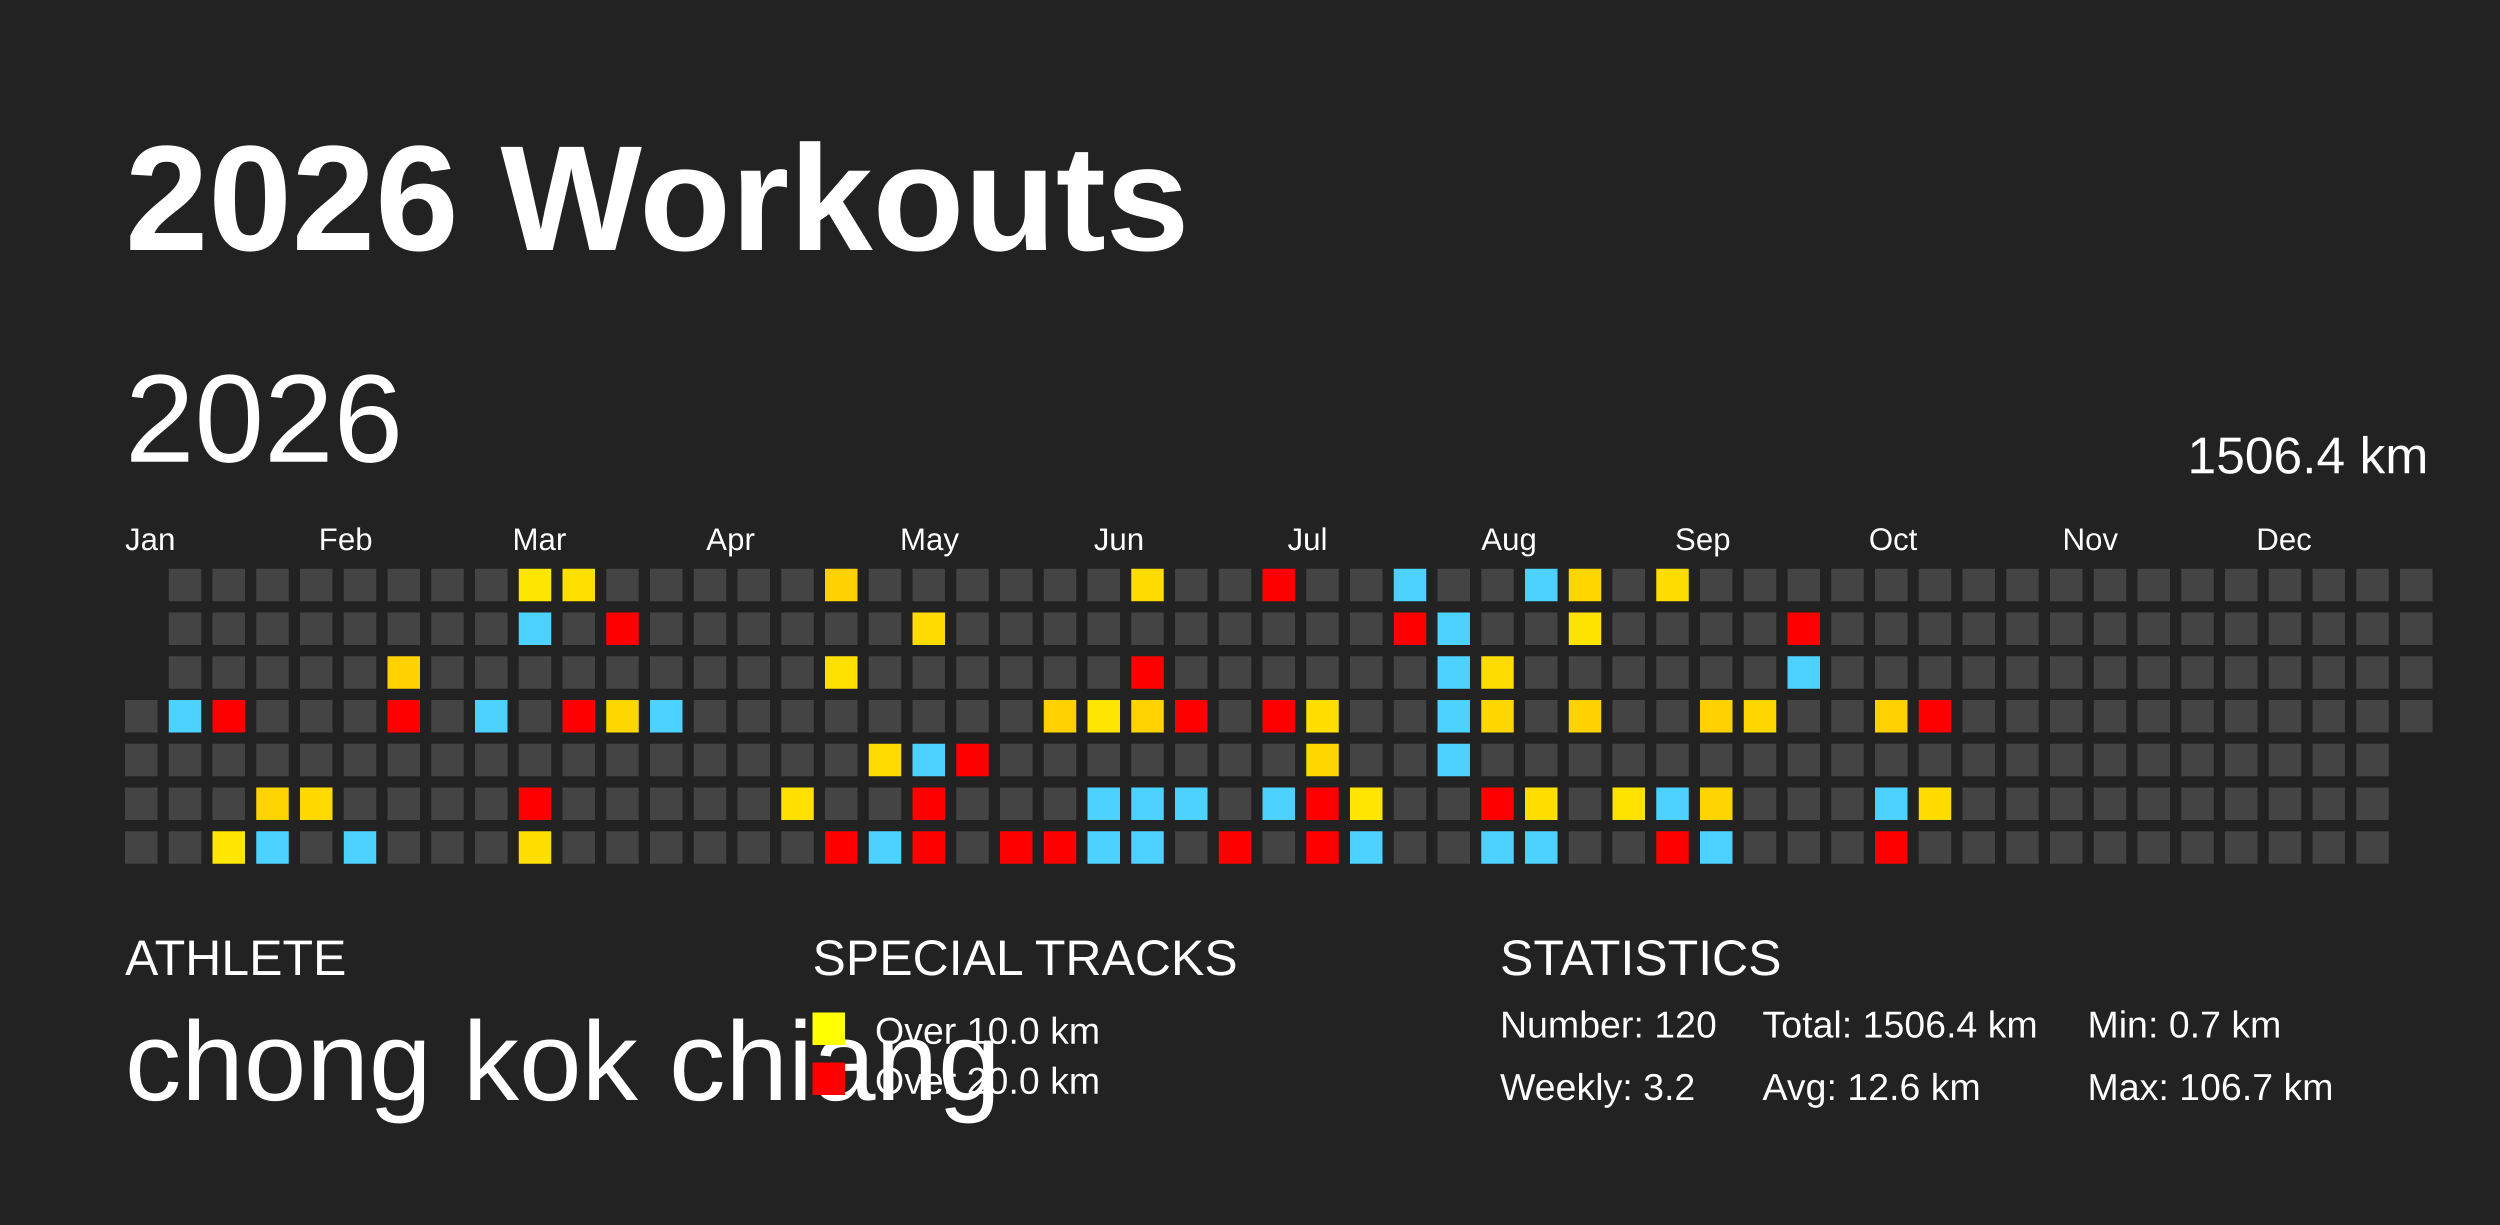
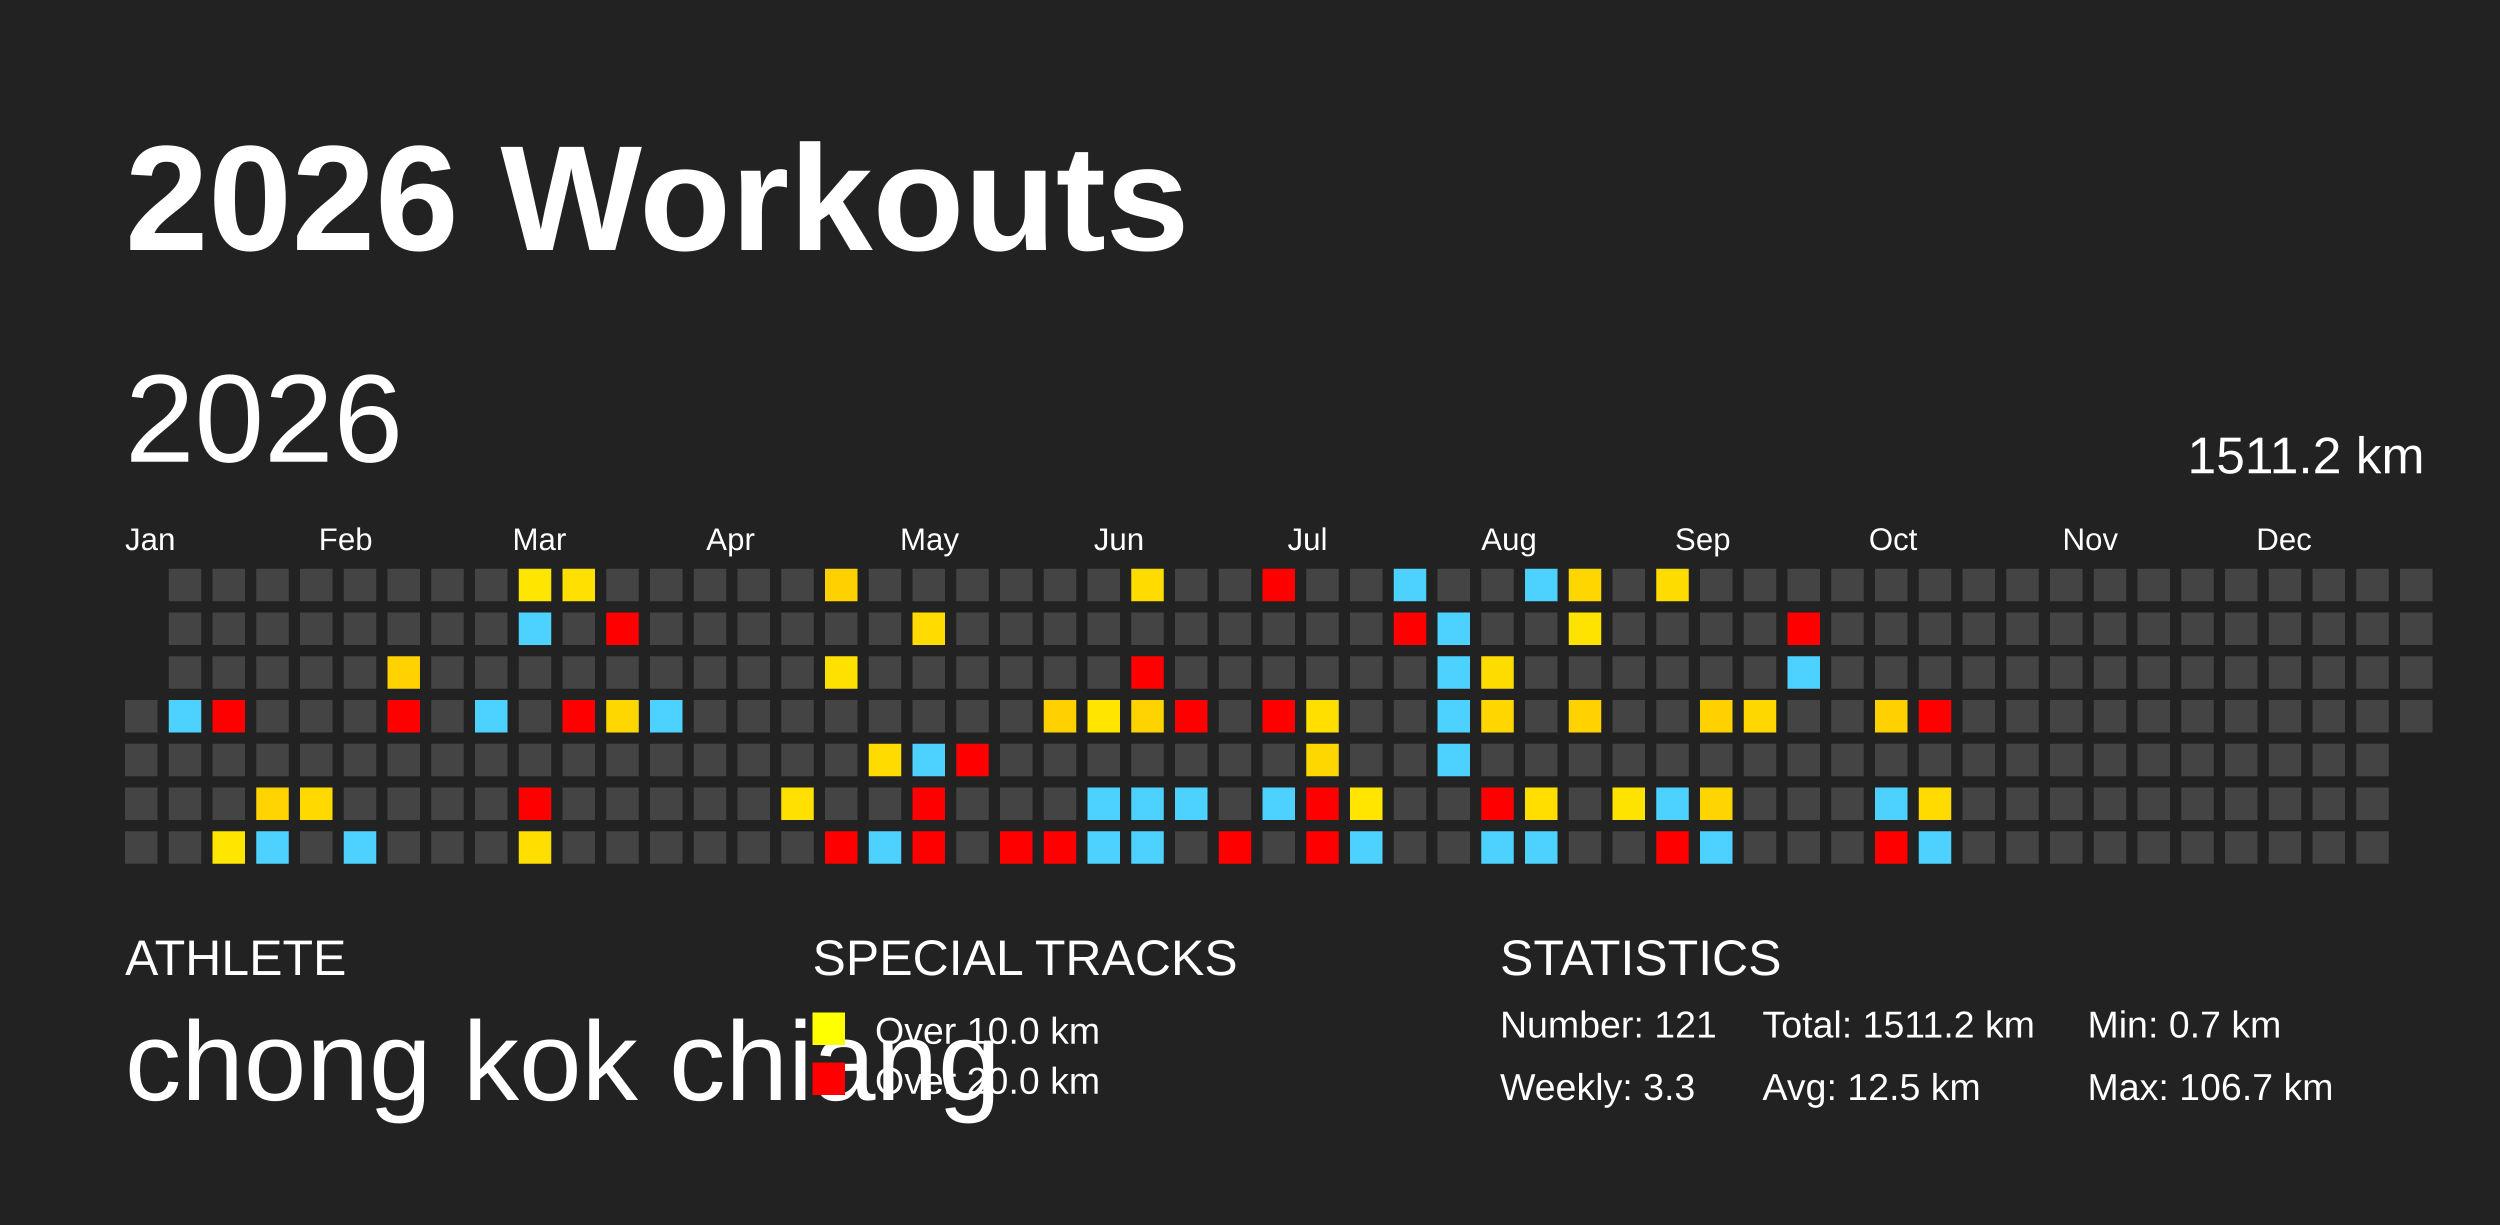
<svg xmlns="http://www.w3.org/2000/svg" baseProfile="full" height="98mm" version="1.1" viewBox="0,0,200,98" width="200mm">
  <defs />
  <rect fill="#222222" height="98" width="200" x="0" y="0" />
  <text fill="#FFFFFF" style="font-size:12px; font-family:Arial; font-weight:bold;" x="10" y="20">2026 Workouts</text>
  <text fill="#FFFFFF" style="font-size:4px; font-family:Arial" x="10" y="78">ATHLETE</text>
  <text fill="#FFFFFF" style="font-size:9px; font-family:Arial" x="10" y="88">chong kok chiang</text>
  <text fill="#FFFFFF" style="font-size:4px; font-family:Arial" x="65" y="78">SPECIAL TRACKS</text>
  <rect fill="yellow" height="2.6" width="2.6" x="65" y="81" />
  <text fill="#FFFFFF" style="font-size:3px; font-family:Arial" x="70" y="83.5">Over 10.0 km</text>
  <rect fill="red" height="2.6" width="2.6" x="65" y="85" />
  <text fill="#FFFFFF" style="font-size:3px; font-family:Arial" x="70" y="87.5">Over 20.0 km</text>
  <text fill="#FFFFFF" style="font-size:4px; font-family:Arial" x="120" y="78">STATISTICS</text>
-   <text fill="#FFFFFF" style="font-size:3px; font-family:Arial" x="120" y="83">Number: 120</text>
-   <text fill="#FFFFFF" style="font-size:3px; font-family:Arial" x="120" y="88">Weekly: 3.2</text>
-   <text fill="#FFFFFF" style="font-size:3px; font-family:Arial" x="141" y="83">Total: 1506.4 km</text>
-   <text fill="#FFFFFF" style="font-size:3px; font-family:Arial" x="141" y="88">Avg: 12.6 km</text>
+   <text fill="#FFFFFF" style="font-size:3px; font-family:Arial" x="120" y="83">Number: 121</text>
+   <text fill="#FFFFFF" style="font-size:3px; font-family:Arial" x="120" y="88">Weekly: 3.3</text>
+   <text fill="#FFFFFF" style="font-size:3px; font-family:Arial" x="141" y="83">Total: 1511.2 km</text>
+   <text fill="#FFFFFF" style="font-size:3px; font-family:Arial" x="141" y="88">Avg: 12.5 km</text>
  <text fill="#FFFFFF" style="font-size:3px; font-family:Arial" x="167" y="83">Min: 0.7 km</text>
  <text fill="#FFFFFF" style="font-size:3px; font-family:Arial" x="167" y="88">Max: 106.7 km</text>
  <text dominant-baseline="hanging" fill="#FFFFFF" style="font-size:10.0px; font-family:Arial;" x="10" y="30">2026</text>
-   <text dominant-baseline="hanging" fill="#FFFFFF" style="font-size:4.125px; font-family:Arial;" x="175" y="35">1506.4 km</text>
+   <text dominant-baseline="hanging" fill="#FFFFFF" style="font-size:4.125px; font-family:Arial;" x="175" y="35">1511.2 km</text>
  <text fill="#FFFFFF" style="font-size:2.5px; font-family:Arial" x="10.0" y="44">Jan</text>
  <text fill="#FFFFFF" style="font-size:2.5px; font-family:Arial" x="25.5" y="44">Feb</text>
  <text fill="#FFFFFF" style="font-size:2.5px; font-family:Arial" x="41.0" y="44">Mar</text>
  <text fill="#FFFFFF" style="font-size:2.5px; font-family:Arial" x="56.5" y="44">Apr</text>
  <text fill="#FFFFFF" style="font-size:2.5px; font-family:Arial" x="72.0" y="44">May</text>
  <text fill="#FFFFFF" style="font-size:2.5px; font-family:Arial" x="87.5" y="44">Jun</text>
  <text fill="#FFFFFF" style="font-size:2.5px; font-family:Arial" x="103.0" y="44">Jul</text>
  <text fill="#FFFFFF" style="font-size:2.5px; font-family:Arial" x="118.5" y="44">Aug</text>
  <text fill="#FFFFFF" style="font-size:2.5px; font-family:Arial" x="134.0" y="44">Sep</text>
  <text fill="#FFFFFF" style="font-size:2.5px; font-family:Arial" x="149.5" y="44">Oct</text>
  <text fill="#FFFFFF" style="font-size:2.5px; font-family:Arial" x="165.0" y="44">Nov</text>
  <text fill="#FFFFFF" style="font-size:2.5px; font-family:Arial" x="180.5" y="44">Dec</text>
  <rect fill="#444444" height="2.6" width="2.6" x="10.0" y="56.0" />
  <rect fill="#444444" height="2.6" width="2.6" x="10.0" y="59.5" />
  <rect fill="#444444" height="2.6" width="2.6" x="10.0" y="63.0" />
  <rect fill="#444444" height="2.6" width="2.6" x="10.0" y="66.5" />
  <rect fill="#444444" height="2.6" width="2.6" x="13.5" y="45.5" />
  <rect fill="#444444" height="2.6" width="2.6" x="13.5" y="49.0" />
  <rect fill="#444444" height="2.6" width="2.6" x="13.5" y="52.5" />
  <rect fill="#4dd2ff" height="2.6" width="2.6" x="13.5" y="56.0" />
  <rect fill="#444444" height="2.6" width="2.6" x="13.5" y="59.5" />
  <rect fill="#444444" height="2.6" width="2.6" x="13.5" y="63.0" />
  <rect fill="#444444" height="2.6" width="2.6" x="13.5" y="66.5" />
  <rect fill="#444444" height="2.6" width="2.6" x="17.0" y="45.5" />
  <rect fill="#444444" height="2.6" width="2.6" x="17.0" y="49.0" />
  <rect fill="#444444" height="2.6" width="2.6" x="17.0" y="52.5" />
  <rect fill="red" height="2.6" width="2.6" x="17.0" y="56.0" />
  <rect fill="#444444" height="2.6" width="2.6" x="17.0" y="59.5" />
  <rect fill="#444444" height="2.6" width="2.6" x="17.0" y="63.0" />
  <rect fill="#ffe600" height="2.6" width="2.6" x="17.0" y="66.5" />
  <rect fill="#444444" height="2.6" width="2.6" x="20.5" y="45.5" />
  <rect fill="#444444" height="2.6" width="2.6" x="20.5" y="49.0" />
  <rect fill="#444444" height="2.6" width="2.6" x="20.5" y="52.5" />
  <rect fill="#444444" height="2.6" width="2.6" x="20.5" y="56.0" />
  <rect fill="#444444" height="2.6" width="2.6" x="20.5" y="59.5" />
  <rect fill="#ffd400" height="2.6" width="2.6" x="20.5" y="63.0" />
  <rect fill="#4dd2ff" height="2.6" width="2.6" x="20.5" y="66.5" />
  <rect fill="#444444" height="2.6" width="2.6" x="24.0" y="45.5" />
  <rect fill="#444444" height="2.6" width="2.6" x="24.0" y="49.0" />
  <rect fill="#444444" height="2.6" width="2.6" x="24.0" y="52.5" />
  <rect fill="#444444" height="2.6" width="2.6" x="24.0" y="56.0" />
  <rect fill="#444444" height="2.6" width="2.6" x="24.0" y="59.5" />
  <rect fill="#ffd900" height="2.6" width="2.6" x="24.0" y="63.0" />
  <rect fill="#444444" height="2.6" width="2.6" x="24.0" y="66.5" />
  <rect fill="#444444" height="2.6" width="2.6" x="27.5" y="45.5" />
  <rect fill="#444444" height="2.6" width="2.6" x="27.5" y="49.0" />
  <rect fill="#444444" height="2.6" width="2.6" x="27.5" y="52.5" />
  <rect fill="#444444" height="2.6" width="2.6" x="27.5" y="56.0" />
  <rect fill="#444444" height="2.6" width="2.6" x="27.5" y="59.5" />
  <rect fill="#444444" height="2.6" width="2.6" x="27.5" y="63.0" />
  <rect fill="#4dd2ff" height="2.6" width="2.6" x="27.5" y="66.5" />
  <rect fill="#444444" height="2.6" width="2.6" x="31.0" y="45.5" />
  <rect fill="#444444" height="2.6" width="2.6" x="31.0" y="49.0" />
  <rect fill="#ffd200" height="2.6" width="2.6" x="31.0" y="52.5" />
  <rect fill="red" height="2.6" width="2.6" x="31.0" y="56.0" />
  <rect fill="#444444" height="2.6" width="2.6" x="31.0" y="59.5" />
  <rect fill="#444444" height="2.6" width="2.6" x="31.0" y="63.0" />
  <rect fill="#444444" height="2.6" width="2.6" x="31.0" y="66.5" />
  <rect fill="#444444" height="2.6" width="2.6" x="34.5" y="45.5" />
  <rect fill="#444444" height="2.6" width="2.6" x="34.5" y="49.0" />
  <rect fill="#444444" height="2.6" width="2.6" x="34.5" y="52.5" />
  <rect fill="#444444" height="2.6" width="2.6" x="34.5" y="56.0" />
  <rect fill="#444444" height="2.6" width="2.6" x="34.5" y="59.5" />
  <rect fill="#444444" height="2.6" width="2.6" x="34.5" y="63.0" />
  <rect fill="#444444" height="2.6" width="2.6" x="34.5" y="66.5" />
  <rect fill="#444444" height="2.6" width="2.6" x="38.0" y="45.5" />
  <rect fill="#444444" height="2.6" width="2.6" x="38.0" y="49.0" />
  <rect fill="#444444" height="2.6" width="2.6" x="38.0" y="52.5" />
  <rect fill="#4dd2ff" height="2.6" width="2.6" x="38.0" y="56.0" />
  <rect fill="#444444" height="2.6" width="2.6" x="38.0" y="59.5" />
  <rect fill="#444444" height="2.6" width="2.6" x="38.0" y="63.0" />
  <rect fill="#444444" height="2.6" width="2.6" x="38.0" y="66.5" />
  <rect fill="#ffe600" height="2.6" width="2.6" x="41.5" y="45.5" />
  <rect fill="#4dd2ff" height="2.6" width="2.6" x="41.5" y="49.0" />
  <rect fill="#444444" height="2.6" width="2.6" x="41.5" y="52.5" />
  <rect fill="#444444" height="2.6" width="2.6" x="41.5" y="56.0" />
  <rect fill="#444444" height="2.6" width="2.6" x="41.5" y="59.5" />
  <rect fill="red" height="2.6" width="2.6" x="41.5" y="63.0" />
  <rect fill="#ffde00" height="2.6" width="2.6" x="41.5" y="66.5" />
  <rect fill="#ffe000" height="2.6" width="2.6" x="45.0" y="45.5" />
  <rect fill="#444444" height="2.6" width="2.6" x="45.0" y="49.0" />
  <rect fill="#444444" height="2.6" width="2.6" x="45.0" y="52.5" />
  <rect fill="red" height="2.6" width="2.6" x="45.0" y="56.0" />
  <rect fill="#444444" height="2.6" width="2.6" x="45.0" y="59.5" />
  <rect fill="#444444" height="2.6" width="2.6" x="45.0" y="63.0" />
  <rect fill="#444444" height="2.6" width="2.6" x="45.0" y="66.5" />
  <rect fill="#444444" height="2.6" width="2.6" x="48.5" y="45.5" />
  <rect fill="red" height="2.6" width="2.6" x="48.5" y="49.0" />
  <rect fill="#444444" height="2.6" width="2.6" x="48.5" y="52.5" />
  <rect fill="#ffd700" height="2.6" width="2.6" x="48.5" y="56.0" />
  <rect fill="#444444" height="2.6" width="2.6" x="48.5" y="59.5" />
  <rect fill="#444444" height="2.6" width="2.6" x="48.5" y="63.0" />
  <rect fill="#444444" height="2.6" width="2.6" x="48.5" y="66.5" />
  <rect fill="#444444" height="2.6" width="2.6" x="52.0" y="45.5" />
  <rect fill="#444444" height="2.6" width="2.6" x="52.0" y="49.0" />
  <rect fill="#444444" height="2.6" width="2.6" x="52.0" y="52.5" />
  <rect fill="#4dd2ff" height="2.6" width="2.6" x="52.0" y="56.0" />
  <rect fill="#444444" height="2.6" width="2.6" x="52.0" y="59.5" />
  <rect fill="#444444" height="2.6" width="2.6" x="52.0" y="63.0" />
  <rect fill="#444444" height="2.6" width="2.6" x="52.0" y="66.5" />
  <rect fill="#444444" height="2.6" width="2.6" x="55.5" y="45.5" />
  <rect fill="#444444" height="2.6" width="2.6" x="55.5" y="49.0" />
  <rect fill="#444444" height="2.6" width="2.6" x="55.5" y="52.5" />
  <rect fill="#444444" height="2.6" width="2.6" x="55.5" y="56.0" />
  <rect fill="#444444" height="2.6" width="2.6" x="55.5" y="59.5" />
  <rect fill="#444444" height="2.6" width="2.6" x="55.5" y="63.0" />
  <rect fill="#444444" height="2.6" width="2.6" x="55.5" y="66.5" />
  <rect fill="#444444" height="2.6" width="2.6" x="59.0" y="45.5" />
  <rect fill="#444444" height="2.6" width="2.6" x="59.0" y="49.0" />
  <rect fill="#444444" height="2.6" width="2.6" x="59.0" y="52.5" />
  <rect fill="#444444" height="2.6" width="2.6" x="59.0" y="56.0" />
  <rect fill="#444444" height="2.6" width="2.6" x="59.0" y="59.5" />
  <rect fill="#444444" height="2.6" width="2.6" x="59.0" y="63.0" />
  <rect fill="#444444" height="2.6" width="2.6" x="59.0" y="66.5" />
  <rect fill="#444444" height="2.6" width="2.6" x="62.5" y="45.5" />
  <rect fill="#444444" height="2.6" width="2.6" x="62.5" y="49.0" />
  <rect fill="#444444" height="2.6" width="2.6" x="62.5" y="52.5" />
  <rect fill="#444444" height="2.6" width="2.6" x="62.5" y="56.0" />
  <rect fill="#444444" height="2.6" width="2.6" x="62.5" y="59.5" />
  <rect fill="#ffe000" height="2.6" width="2.6" x="62.5" y="63.0" />
  <rect fill="#444444" height="2.6" width="2.6" x="62.5" y="66.5" />
  <rect fill="#ffd100" height="2.6" width="2.6" x="66.0" y="45.5" />
  <rect fill="#444444" height="2.6" width="2.6" x="66.0" y="49.0" />
  <rect fill="#ffe100" height="2.6" width="2.6" x="66.0" y="52.5" />
  <rect fill="#444444" height="2.6" width="2.6" x="66.0" y="56.0" />
  <rect fill="#444444" height="2.6" width="2.6" x="66.0" y="59.5" />
  <rect fill="#444444" height="2.6" width="2.6" x="66.0" y="63.0" />
  <rect fill="red" height="2.6" width="2.6" x="66.0" y="66.5" />
  <rect fill="#444444" height="2.6" width="2.6" x="69.5" y="45.5" />
  <rect fill="#444444" height="2.6" width="2.6" x="69.5" y="49.0" />
  <rect fill="#444444" height="2.6" width="2.6" x="69.5" y="52.5" />
  <rect fill="#444444" height="2.6" width="2.6" x="69.5" y="56.0" />
  <rect fill="#ffdb00" height="2.6" width="2.6" x="69.5" y="59.5" />
  <rect fill="#444444" height="2.6" width="2.6" x="69.5" y="63.0" />
  <rect fill="#4dd2ff" height="2.6" width="2.6" x="69.5" y="66.5" />
  <rect fill="#444444" height="2.6" width="2.6" x="73.0" y="45.5" />
  <rect fill="#ffdb00" height="2.6" width="2.6" x="73.0" y="49.0" />
  <rect fill="#444444" height="2.6" width="2.6" x="73.0" y="52.5" />
  <rect fill="#444444" height="2.6" width="2.6" x="73.0" y="56.0" />
  <rect fill="#4dd2ff" height="2.6" width="2.6" x="73.0" y="59.5" />
  <rect fill="red" height="2.6" width="2.6" x="73.0" y="63.0" />
  <rect fill="red" height="2.6" width="2.6" x="73.0" y="66.5" />
  <rect fill="#444444" height="2.6" width="2.6" x="76.5" y="45.5" />
  <rect fill="#444444" height="2.6" width="2.6" x="76.5" y="49.0" />
  <rect fill="#444444" height="2.6" width="2.6" x="76.5" y="52.5" />
  <rect fill="#444444" height="2.6" width="2.6" x="76.5" y="56.0" />
  <rect fill="red" height="2.6" width="2.6" x="76.5" y="59.5" />
  <rect fill="#444444" height="2.6" width="2.6" x="76.5" y="63.0" />
  <rect fill="#444444" height="2.6" width="2.6" x="76.5" y="66.5" />
  <rect fill="#444444" height="2.6" width="2.6" x="80.0" y="45.5" />
  <rect fill="#444444" height="2.6" width="2.6" x="80.0" y="49.0" />
  <rect fill="#444444" height="2.6" width="2.6" x="80.0" y="52.5" />
  <rect fill="#444444" height="2.6" width="2.6" x="80.0" y="56.0" />
  <rect fill="#444444" height="2.6" width="2.6" x="80.0" y="59.5" />
  <rect fill="#444444" height="2.6" width="2.6" x="80.0" y="63.0" />
  <rect fill="red" height="2.6" width="2.6" x="80.0" y="66.5" />
  <rect fill="#444444" height="2.6" width="2.6" x="83.5" y="45.5" />
  <rect fill="#444444" height="2.6" width="2.6" x="83.5" y="49.0" />
  <rect fill="#444444" height="2.6" width="2.6" x="83.5" y="52.5" />
  <rect fill="#ffd100" height="2.6" width="2.6" x="83.5" y="56.0" />
  <rect fill="#444444" height="2.6" width="2.6" x="83.5" y="59.5" />
  <rect fill="#444444" height="2.6" width="2.6" x="83.5" y="63.0" />
  <rect fill="red" height="2.6" width="2.6" x="83.5" y="66.5" />
  <rect fill="#444444" height="2.6" width="2.6" x="87.0" y="45.5" />
  <rect fill="#444444" height="2.6" width="2.6" x="87.0" y="49.0" />
  <rect fill="#444444" height="2.6" width="2.6" x="87.0" y="52.5" />
  <rect fill="#ffe500" height="2.6" width="2.6" x="87.0" y="56.0" />
  <rect fill="#444444" height="2.6" width="2.6" x="87.0" y="59.5" />
  <rect fill="#4dd2ff" height="2.6" width="2.6" x="87.0" y="63.0" />
  <rect fill="#4dd2ff" height="2.6" width="2.6" x="87.0" y="66.5" />
  <rect fill="#ffdb00" height="2.6" width="2.6" x="90.5" y="45.5" />
  <rect fill="#444444" height="2.6" width="2.6" x="90.5" y="49.0" />
  <rect fill="red" height="2.6" width="2.6" x="90.5" y="52.5" />
  <rect fill="#ffd300" height="2.6" width="2.6" x="90.5" y="56.0" />
  <rect fill="#444444" height="2.6" width="2.6" x="90.5" y="59.5" />
  <rect fill="#4dd2ff" height="2.6" width="2.6" x="90.5" y="63.0" />
  <rect fill="#4dd2ff" height="2.6" width="2.6" x="90.5" y="66.5" />
  <rect fill="#444444" height="2.6" width="2.6" x="94.0" y="45.5" />
  <rect fill="#444444" height="2.6" width="2.6" x="94.0" y="49.0" />
  <rect fill="#444444" height="2.6" width="2.6" x="94.0" y="52.5" />
  <rect fill="red" height="2.6" width="2.6" x="94.0" y="56.0" />
  <rect fill="#444444" height="2.6" width="2.6" x="94.0" y="59.5" />
  <rect fill="#4dd2ff" height="2.6" width="2.6" x="94.0" y="63.0" />
  <rect fill="#444444" height="2.6" width="2.6" x="94.0" y="66.5" />
  <rect fill="#444444" height="2.6" width="2.6" x="97.5" y="45.5" />
  <rect fill="#444444" height="2.6" width="2.6" x="97.5" y="49.0" />
  <rect fill="#444444" height="2.6" width="2.6" x="97.5" y="52.5" />
  <rect fill="#444444" height="2.6" width="2.6" x="97.5" y="56.0" />
  <rect fill="#444444" height="2.6" width="2.6" x="97.5" y="59.5" />
  <rect fill="#444444" height="2.6" width="2.6" x="97.5" y="63.0" />
  <rect fill="red" height="2.6" width="2.6" x="97.5" y="66.5" />
  <rect fill="red" height="2.6" width="2.6" x="101.0" y="45.5" />
  <rect fill="#444444" height="2.6" width="2.6" x="101.0" y="49.0" />
  <rect fill="#444444" height="2.6" width="2.6" x="101.0" y="52.5" />
  <rect fill="red" height="2.6" width="2.6" x="101.0" y="56.0" />
  <rect fill="#444444" height="2.6" width="2.6" x="101.0" y="59.5" />
  <rect fill="#4dd2ff" height="2.6" width="2.6" x="101.0" y="63.0" />
  <rect fill="#444444" height="2.6" width="2.6" x="101.0" y="66.5" />
  <rect fill="#444444" height="2.6" width="2.6" x="104.5" y="45.5" />
  <rect fill="#444444" height="2.6" width="2.6" x="104.5" y="49.0" />
  <rect fill="#444444" height="2.6" width="2.6" x="104.5" y="52.5" />
  <rect fill="#ffdf00" height="2.6" width="2.6" x="104.5" y="56.0" />
  <rect fill="#ffd700" height="2.6" width="2.6" x="104.5" y="59.5" />
  <rect fill="red" height="2.6" width="2.6" x="104.5" y="63.0" />
  <rect fill="red" height="2.6" width="2.6" x="104.5" y="66.5" />
  <rect fill="#444444" height="2.6" width="2.6" x="108.0" y="45.5" />
  <rect fill="#444444" height="2.6" width="2.6" x="108.0" y="49.0" />
  <rect fill="#444444" height="2.6" width="2.6" x="108.0" y="52.5" />
  <rect fill="#444444" height="2.6" width="2.6" x="108.0" y="56.0" />
  <rect fill="#444444" height="2.6" width="2.6" x="108.0" y="59.5" />
  <rect fill="#ffe500" height="2.6" width="2.6" x="108.0" y="63.0" />
  <rect fill="#4dd2ff" height="2.6" width="2.6" x="108.0" y="66.5" />
  <rect fill="#4dd2ff" height="2.6" width="2.6" x="111.5" y="45.5" />
  <rect fill="red" height="2.6" width="2.6" x="111.5" y="49.0" />
  <rect fill="#444444" height="2.6" width="2.6" x="111.5" y="52.5" />
  <rect fill="#444444" height="2.6" width="2.6" x="111.5" y="56.0" />
  <rect fill="#444444" height="2.6" width="2.6" x="111.5" y="59.5" />
  <rect fill="#444444" height="2.6" width="2.6" x="111.5" y="63.0" />
  <rect fill="#444444" height="2.6" width="2.6" x="111.5" y="66.5" />
  <rect fill="#444444" height="2.6" width="2.6" x="115.0" y="45.5" />
  <rect fill="#4dd2ff" height="2.6" width="2.6" x="115.0" y="49.0" />
  <rect fill="#4dd2ff" height="2.6" width="2.6" x="115.0" y="52.5" />
  <rect fill="#4dd2ff" height="2.6" width="2.6" x="115.0" y="56.0" />
  <rect fill="#4dd2ff" height="2.6" width="2.6" x="115.0" y="59.5" />
  <rect fill="#444444" height="2.6" width="2.6" x="115.0" y="63.0" />
  <rect fill="#444444" height="2.6" width="2.6" x="115.0" y="66.5" />
  <rect fill="#444444" height="2.6" width="2.6" x="118.5" y="45.5" />
  <rect fill="#444444" height="2.6" width="2.6" x="118.5" y="49.0" />
  <rect fill="#ffdc00" height="2.6" width="2.6" x="118.5" y="52.5" />
  <rect fill="#ffd600" height="2.6" width="2.6" x="118.5" y="56.0" />
  <rect fill="#444444" height="2.6" width="2.6" x="118.5" y="59.5" />
  <rect fill="red" height="2.6" width="2.6" x="118.5" y="63.0" />
  <rect fill="#4dd2ff" height="2.6" width="2.6" x="118.5" y="66.5" />
  <rect fill="#4dd2ff" height="2.6" width="2.6" x="122.0" y="45.5" />
  <rect fill="#444444" height="2.6" width="2.6" x="122.0" y="49.0" />
  <rect fill="#444444" height="2.6" width="2.6" x="122.0" y="52.5" />
  <rect fill="#444444" height="2.6" width="2.6" x="122.0" y="56.0" />
  <rect fill="#444444" height="2.6" width="2.6" x="122.0" y="59.5" />
  <rect fill="#ffde00" height="2.6" width="2.6" x="122.0" y="63.0" />
  <rect fill="#4dd2ff" height="2.6" width="2.6" x="122.0" y="66.5" />
  <rect fill="#ffd600" height="2.6" width="2.6" x="125.5" y="45.5" />
  <rect fill="#ffe300" height="2.6" width="2.6" x="125.5" y="49.0" />
  <rect fill="#444444" height="2.6" width="2.6" x="125.5" y="52.5" />
  <rect fill="#ffd200" height="2.6" width="2.6" x="125.5" y="56.0" />
  <rect fill="#444444" height="2.6" width="2.6" x="125.5" y="59.5" />
  <rect fill="#444444" height="2.6" width="2.6" x="125.5" y="63.0" />
  <rect fill="#444444" height="2.6" width="2.6" x="125.5" y="66.5" />
  <rect fill="#444444" height="2.6" width="2.6" x="129.0" y="45.5" />
  <rect fill="#444444" height="2.6" width="2.6" x="129.0" y="49.0" />
  <rect fill="#444444" height="2.6" width="2.6" x="129.0" y="52.5" />
  <rect fill="#444444" height="2.6" width="2.6" x="129.0" y="56.0" />
  <rect fill="#444444" height="2.6" width="2.6" x="129.0" y="59.5" />
  <rect fill="#ffe300" height="2.6" width="2.6" x="129.0" y="63.0" />
  <rect fill="#444444" height="2.6" width="2.6" x="129.0" y="66.5" />
  <rect fill="#ffdc00" height="2.6" width="2.6" x="132.5" y="45.5" />
  <rect fill="#444444" height="2.6" width="2.6" x="132.5" y="49.0" />
  <rect fill="#444444" height="2.6" width="2.6" x="132.5" y="52.5" />
  <rect fill="#444444" height="2.6" width="2.6" x="132.5" y="56.0" />
  <rect fill="#444444" height="2.6" width="2.6" x="132.5" y="59.5" />
  <rect fill="#4dd2ff" height="2.6" width="2.6" x="132.5" y="63.0" />
  <rect fill="red" height="2.6" width="2.6" x="132.5" y="66.5" />
  <rect fill="#444444" height="2.6" width="2.6" x="136.0" y="45.5" />
  <rect fill="#444444" height="2.6" width="2.6" x="136.0" y="49.0" />
  <rect fill="#444444" height="2.6" width="2.6" x="136.0" y="52.5" />
  <rect fill="#ffd100" height="2.6" width="2.6" x="136.0" y="56.0" />
  <rect fill="#444444" height="2.6" width="2.6" x="136.0" y="59.5" />
  <rect fill="#ffd500" height="2.6" width="2.6" x="136.0" y="63.0" />
  <rect fill="#4dd2ff" height="2.6" width="2.6" x="136.0" y="66.5" />
  <rect fill="#444444" height="2.6" width="2.6" x="139.5" y="45.5" />
  <rect fill="#444444" height="2.6" width="2.6" x="139.5" y="49.0" />
  <rect fill="#444444" height="2.6" width="2.6" x="139.5" y="52.5" />
  <rect fill="#ffd700" height="2.6" width="2.6" x="139.5" y="56.0" />
  <rect fill="#444444" height="2.6" width="2.6" x="139.5" y="59.5" />
  <rect fill="#444444" height="2.6" width="2.6" x="139.5" y="63.0" />
  <rect fill="#444444" height="2.6" width="2.6" x="139.5" y="66.5" />
  <rect fill="#444444" height="2.6" width="2.6" x="143.0" y="45.5" />
  <rect fill="red" height="2.6" width="2.6" x="143.0" y="49.0" />
  <rect fill="#4dd2ff" height="2.6" width="2.6" x="143.0" y="52.5" />
  <rect fill="#444444" height="2.6" width="2.6" x="143.0" y="56.0" />
  <rect fill="#444444" height="2.6" width="2.6" x="143.0" y="59.5" />
  <rect fill="#444444" height="2.6" width="2.6" x="143.0" y="63.0" />
  <rect fill="#444444" height="2.6" width="2.6" x="143.0" y="66.5" />
  <rect fill="#444444" height="2.6" width="2.6" x="146.5" y="45.5" />
  <rect fill="#444444" height="2.6" width="2.6" x="146.5" y="49.0" />
  <rect fill="#444444" height="2.6" width="2.6" x="146.5" y="52.5" />
  <rect fill="#444444" height="2.6" width="2.6" x="146.5" y="56.0" />
  <rect fill="#444444" height="2.6" width="2.6" x="146.5" y="59.5" />
  <rect fill="#444444" height="2.6" width="2.6" x="146.5" y="63.0" />
  <rect fill="#444444" height="2.6" width="2.6" x="146.5" y="66.5" />
  <rect fill="#444444" height="2.6" width="2.6" x="150.0" y="45.5" />
  <rect fill="#444444" height="2.6" width="2.6" x="150.0" y="49.0" />
  <rect fill="#444444" height="2.6" width="2.6" x="150.0" y="52.5" />
  <rect fill="#ffd100" height="2.6" width="2.6" x="150.0" y="56.0" />
  <rect fill="#444444" height="2.6" width="2.6" x="150.0" y="59.5" />
  <rect fill="#4dd2ff" height="2.6" width="2.6" x="150.0" y="63.0" />
  <rect fill="red" height="2.6" width="2.6" x="150.0" y="66.5" />
  <rect fill="#444444" height="2.6" width="2.6" x="153.5" y="45.5" />
  <rect fill="#444444" height="2.6" width="2.6" x="153.5" y="49.0" />
  <rect fill="#444444" height="2.6" width="2.6" x="153.5" y="52.5" />
  <rect fill="red" height="2.6" width="2.6" x="153.5" y="56.0" />
  <rect fill="#444444" height="2.6" width="2.6" x="153.5" y="59.5" />
  <rect fill="#ffdb00" height="2.6" width="2.6" x="153.5" y="63.0" />
-   <rect fill="#444444" height="2.6" width="2.6" x="153.5" y="66.5" />
+   <rect fill="#4dd2ff" height="2.6" width="2.6" x="153.5" y="66.5" />
  <rect fill="#444444" height="2.6" width="2.6" x="157.0" y="45.5" />
  <rect fill="#444444" height="2.6" width="2.6" x="157.0" y="49.0" />
  <rect fill="#444444" height="2.6" width="2.6" x="157.0" y="52.5" />
  <rect fill="#444444" height="2.6" width="2.6" x="157.0" y="56.0" />
  <rect fill="#444444" height="2.6" width="2.6" x="157.0" y="59.5" />
  <rect fill="#444444" height="2.6" width="2.6" x="157.0" y="63.0" />
  <rect fill="#444444" height="2.6" width="2.6" x="157.0" y="66.5" />
  <rect fill="#444444" height="2.6" width="2.6" x="160.5" y="45.5" />
  <rect fill="#444444" height="2.6" width="2.6" x="160.5" y="49.0" />
  <rect fill="#444444" height="2.6" width="2.6" x="160.5" y="52.5" />
  <rect fill="#444444" height="2.6" width="2.6" x="160.5" y="56.0" />
  <rect fill="#444444" height="2.6" width="2.6" x="160.5" y="59.5" />
  <rect fill="#444444" height="2.6" width="2.6" x="160.5" y="63.0" />
  <rect fill="#444444" height="2.6" width="2.6" x="160.5" y="66.5" />
  <rect fill="#444444" height="2.6" width="2.6" x="164.0" y="45.5" />
  <rect fill="#444444" height="2.6" width="2.6" x="164.0" y="49.0" />
  <rect fill="#444444" height="2.6" width="2.6" x="164.0" y="52.5" />
  <rect fill="#444444" height="2.6" width="2.6" x="164.0" y="56.0" />
  <rect fill="#444444" height="2.6" width="2.6" x="164.0" y="59.5" />
  <rect fill="#444444" height="2.6" width="2.6" x="164.0" y="63.0" />
  <rect fill="#444444" height="2.6" width="2.6" x="164.0" y="66.5" />
  <rect fill="#444444" height="2.6" width="2.6" x="167.5" y="45.5" />
  <rect fill="#444444" height="2.6" width="2.6" x="167.5" y="49.0" />
  <rect fill="#444444" height="2.6" width="2.6" x="167.5" y="52.5" />
  <rect fill="#444444" height="2.6" width="2.6" x="167.5" y="56.0" />
  <rect fill="#444444" height="2.6" width="2.6" x="167.5" y="59.5" />
  <rect fill="#444444" height="2.6" width="2.6" x="167.5" y="63.0" />
  <rect fill="#444444" height="2.6" width="2.6" x="167.5" y="66.5" />
  <rect fill="#444444" height="2.6" width="2.6" x="171.0" y="45.5" />
  <rect fill="#444444" height="2.6" width="2.6" x="171.0" y="49.0" />
  <rect fill="#444444" height="2.6" width="2.6" x="171.0" y="52.5" />
  <rect fill="#444444" height="2.6" width="2.6" x="171.0" y="56.0" />
  <rect fill="#444444" height="2.6" width="2.6" x="171.0" y="59.5" />
  <rect fill="#444444" height="2.6" width="2.6" x="171.0" y="63.0" />
  <rect fill="#444444" height="2.6" width="2.6" x="171.0" y="66.5" />
  <rect fill="#444444" height="2.6" width="2.6" x="174.5" y="45.5" />
  <rect fill="#444444" height="2.6" width="2.6" x="174.5" y="49.0" />
  <rect fill="#444444" height="2.6" width="2.6" x="174.5" y="52.5" />
  <rect fill="#444444" height="2.6" width="2.6" x="174.5" y="56.0" />
  <rect fill="#444444" height="2.6" width="2.6" x="174.5" y="59.5" />
  <rect fill="#444444" height="2.6" width="2.6" x="174.5" y="63.0" />
  <rect fill="#444444" height="2.6" width="2.6" x="174.5" y="66.5" />
  <rect fill="#444444" height="2.6" width="2.6" x="178.0" y="45.5" />
  <rect fill="#444444" height="2.6" width="2.6" x="178.0" y="49.0" />
  <rect fill="#444444" height="2.6" width="2.6" x="178.0" y="52.5" />
  <rect fill="#444444" height="2.6" width="2.6" x="178.0" y="56.0" />
  <rect fill="#444444" height="2.6" width="2.6" x="178.0" y="59.5" />
  <rect fill="#444444" height="2.6" width="2.6" x="178.0" y="63.0" />
  <rect fill="#444444" height="2.6" width="2.6" x="178.0" y="66.5" />
  <rect fill="#444444" height="2.6" width="2.6" x="181.5" y="45.5" />
  <rect fill="#444444" height="2.6" width="2.6" x="181.5" y="49.0" />
  <rect fill="#444444" height="2.6" width="2.6" x="181.5" y="52.5" />
  <rect fill="#444444" height="2.6" width="2.6" x="181.5" y="56.0" />
  <rect fill="#444444" height="2.6" width="2.6" x="181.5" y="59.5" />
  <rect fill="#444444" height="2.6" width="2.6" x="181.5" y="63.0" />
  <rect fill="#444444" height="2.6" width="2.6" x="181.5" y="66.5" />
  <rect fill="#444444" height="2.6" width="2.6" x="185.0" y="45.5" />
  <rect fill="#444444" height="2.6" width="2.6" x="185.0" y="49.0" />
  <rect fill="#444444" height="2.6" width="2.6" x="185.0" y="52.5" />
  <rect fill="#444444" height="2.6" width="2.6" x="185.0" y="56.0" />
  <rect fill="#444444" height="2.6" width="2.6" x="185.0" y="59.5" />
  <rect fill="#444444" height="2.6" width="2.6" x="185.0" y="63.0" />
  <rect fill="#444444" height="2.6" width="2.6" x="185.0" y="66.5" />
  <rect fill="#444444" height="2.6" width="2.6" x="188.5" y="45.5" />
  <rect fill="#444444" height="2.6" width="2.6" x="188.5" y="49.0" />
  <rect fill="#444444" height="2.6" width="2.6" x="188.5" y="52.5" />
  <rect fill="#444444" height="2.6" width="2.6" x="188.5" y="56.0" />
  <rect fill="#444444" height="2.6" width="2.6" x="188.5" y="59.5" />
  <rect fill="#444444" height="2.6" width="2.6" x="188.5" y="63.0" />
  <rect fill="#444444" height="2.6" width="2.6" x="188.5" y="66.5" />
  <rect fill="#444444" height="2.6" width="2.6" x="192.0" y="45.5" />
  <rect fill="#444444" height="2.6" width="2.6" x="192.0" y="49.0" />
  <rect fill="#444444" height="2.6" width="2.6" x="192.0" y="52.5" />
  <rect fill="#444444" height="2.6" width="2.6" x="192.0" y="56.0" />
</svg>
